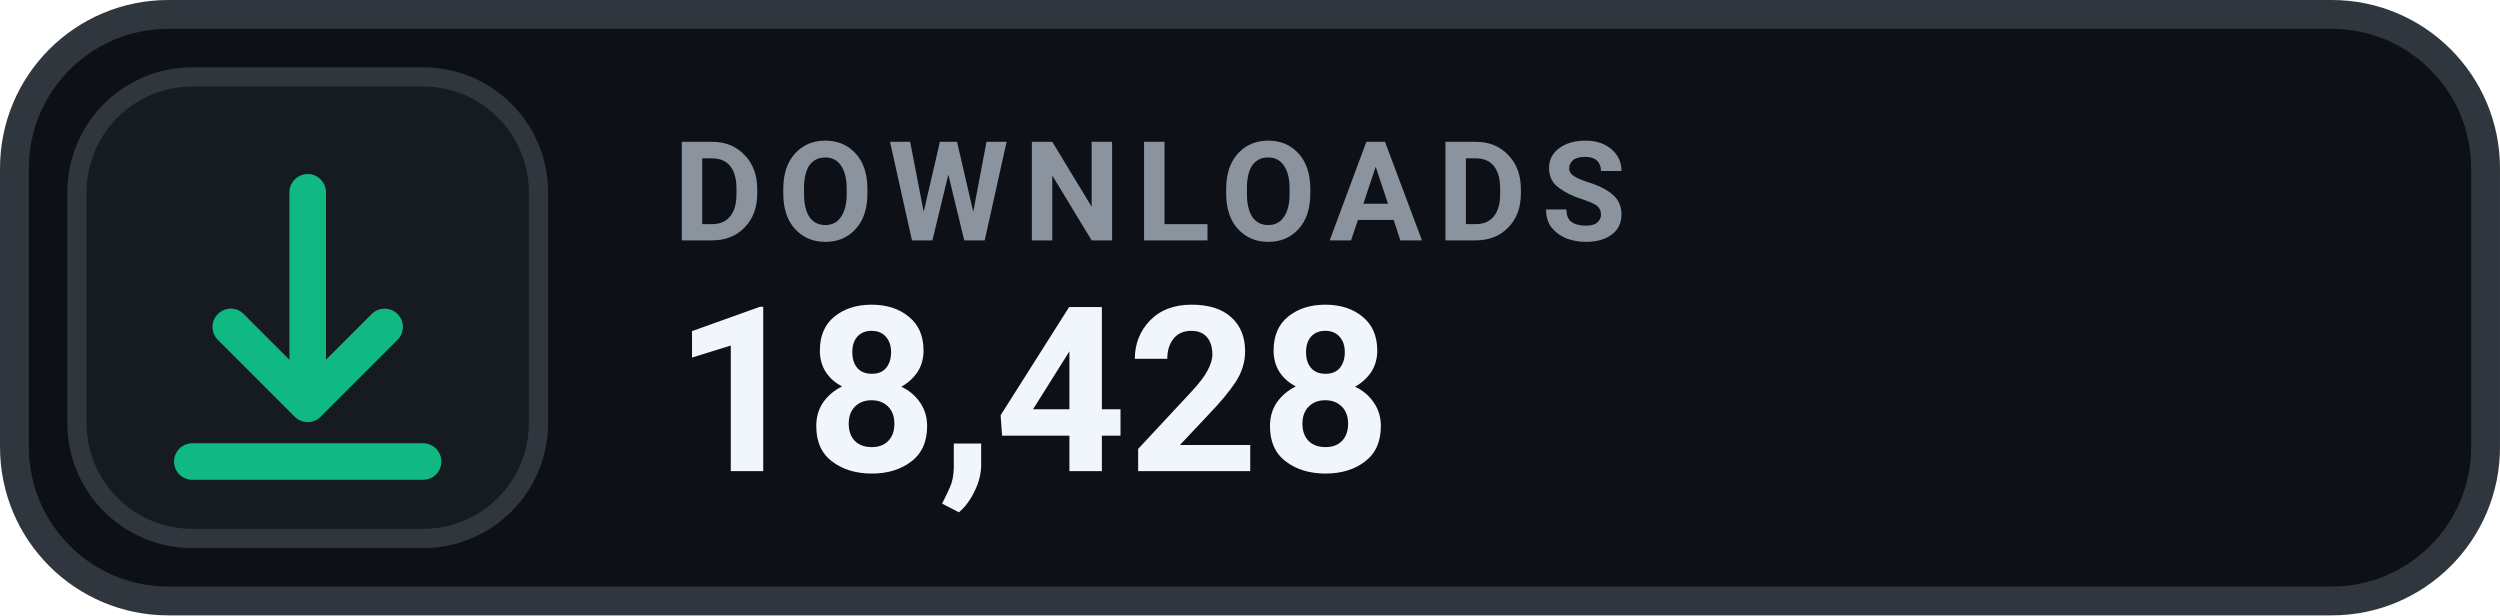
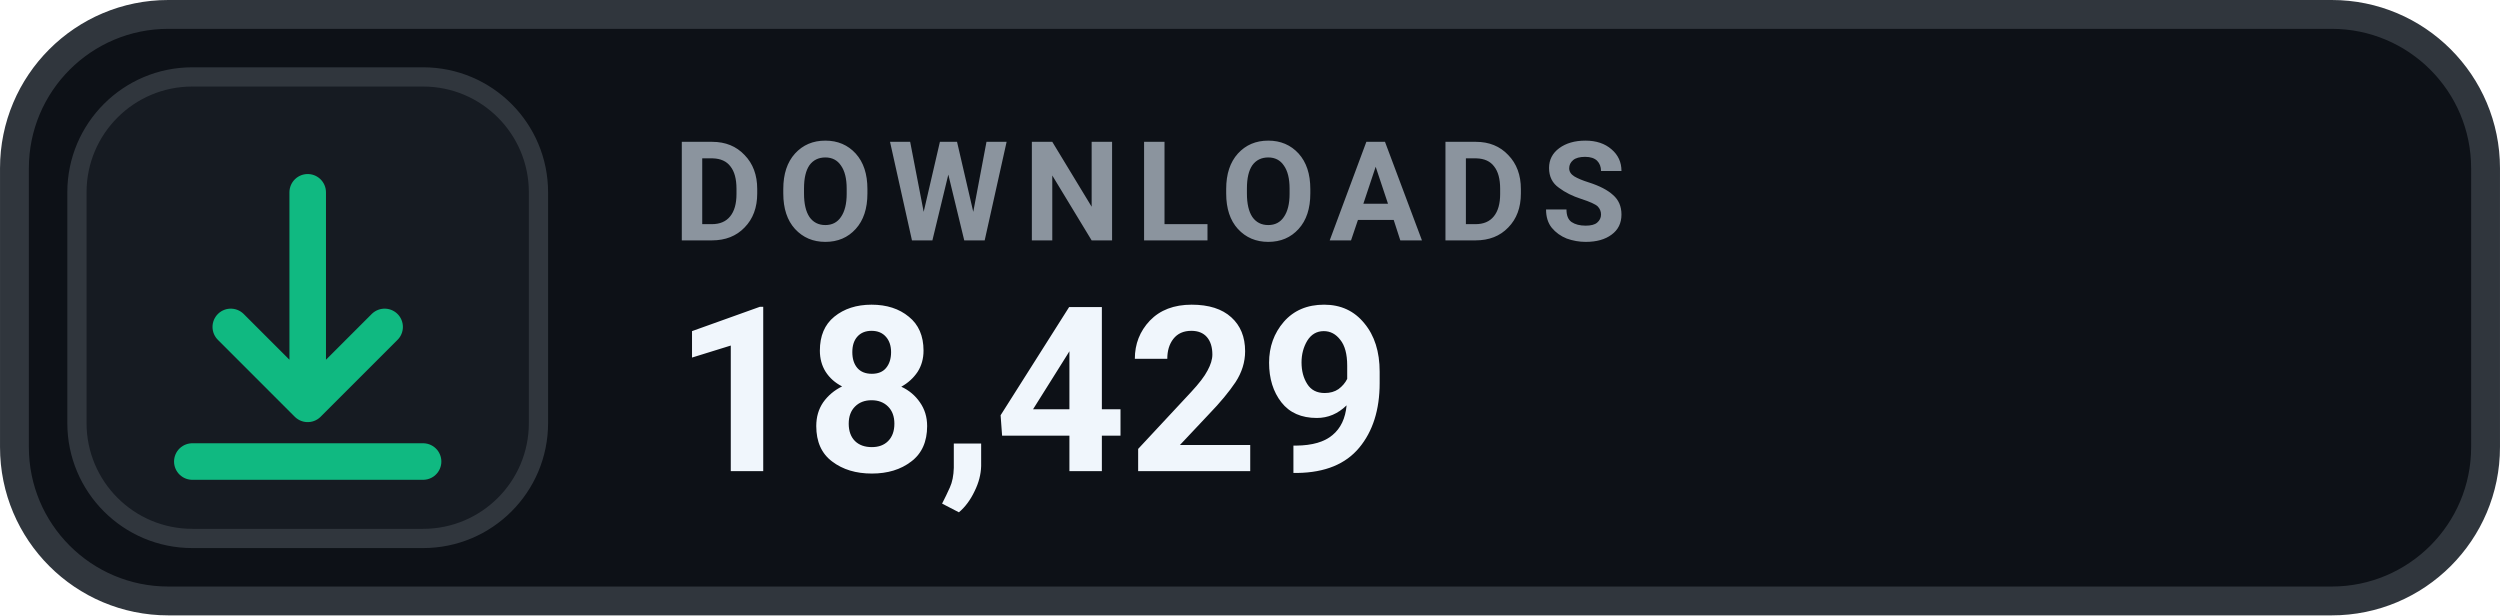
- <svg xmlns="http://www.w3.org/2000/svg" width="126" height="31.015" viewBox="0 0 130 32" role="img" aria-label="DOWNLOADS 18,428">
+ <svg xmlns="http://www.w3.org/2000/svg" width="126" height="31.015" viewBox="0 0 130 32" role="img" aria-label="DOWNLOADS 18,429">
  <rect x=".75" y=".75" width="128.5" height="30.5" rx="8" fill="#0D1117" stroke="#30363D" stroke-width="1.5" />
  <rect x="4" y="4" width="24" height="24" rx="6" fill="#161B22" stroke="#30363D" stroke-width="1" />
  <g transform="translate(16 16)" style="color:#10B981;">
    <path d="M0 -6 v11 m0 0 l4 -4 m-4 4 l-4 -4 M-6 8 h12" fill="none" stroke="currentColor" stroke-width="1.9" stroke-linecap="round" stroke-linejoin="round" />
  </g>
  <text x="35" y="12.5" fill="#8B949E" font-family="-apple-system,BlinkMacSystemFont,'Segoe UI',Roboto,Helvetica,Arial,sans-serif" font-size="7.2" font-weight="700" letter-spacing=".75">DOWNLOADS</text>
-   <text x="35" y="24.5" fill="#F0F6FC" font-family="-apple-system,BlinkMacSystemFont,'Segoe UI',Roboto,Helvetica,Arial,sans-serif" font-size="12" font-weight="700">18,428</text>
+   <text x="35" y="24.5" fill="#F0F6FC" font-family="-apple-system,BlinkMacSystemFont,'Segoe UI',Roboto,Helvetica,Arial,sans-serif" font-size="12" font-weight="700">18,429</text>
</svg>
